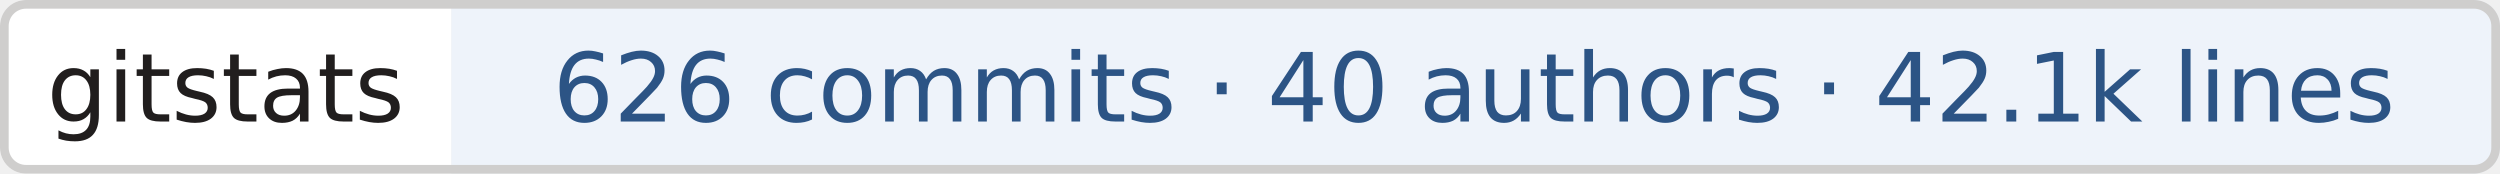
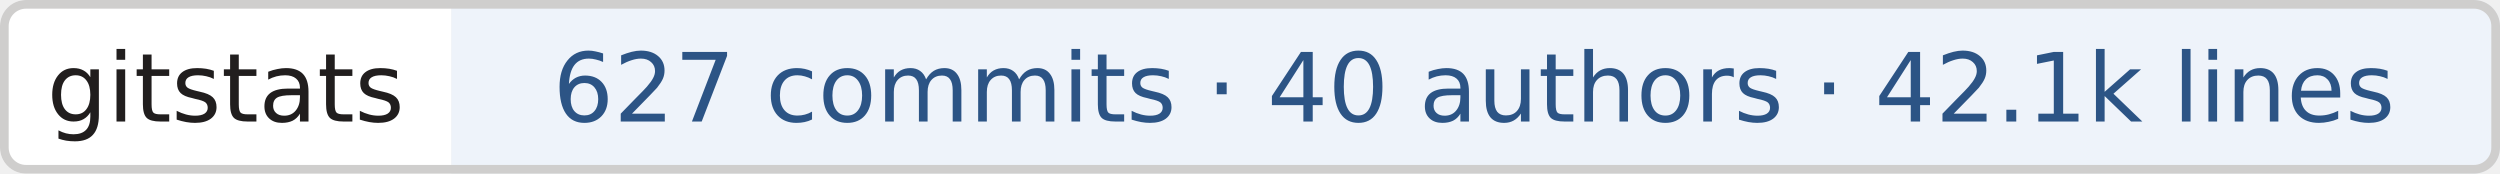
- <svg xmlns="http://www.w3.org/2000/svg" width="288" height="20" role="img" aria-label="gitstats: 626 commits · 40 authors · 42.1k lines">
+ <svg xmlns="http://www.w3.org/2000/svg" width="288" height="20" role="img" aria-label="gitstats: 627 commits · 40 authors · 42.1k lines">
  <clipPath id="r">
    <rect width="288" height="20" rx="3" fill="#fff" />
  </clipPath>
  <g clip-path="url(#r)">
    <rect x="0" width="52" height="20" fill="#fff" />
    <rect x="52" width="236" height="20" fill="#eef3fa" />
  </g>
  <rect x=".5" y=".5" width="287" height="19" rx="2.5" fill="none" stroke="#cfcecd" />
  <g text-anchor="middle" font-family="Verdana,Geneva,DejaVu Sans,sans-serif" font-size="11" text-rendering="geometricPrecision">
    <text x="26.0" y="14.0" fill="#211e1e" textLength="42.0">gitstats</text>
-     <text x="169.8" y="14.0" fill="#2c5485" textLength="225.5">626 commits · 40 authors · 42.1k lines</text>
+     <text x="169.8" y="14.0" fill="#2c5485" textLength="225.5">627 commits · 40 authors · 42.1k lines</text>
  </g>
</svg>
